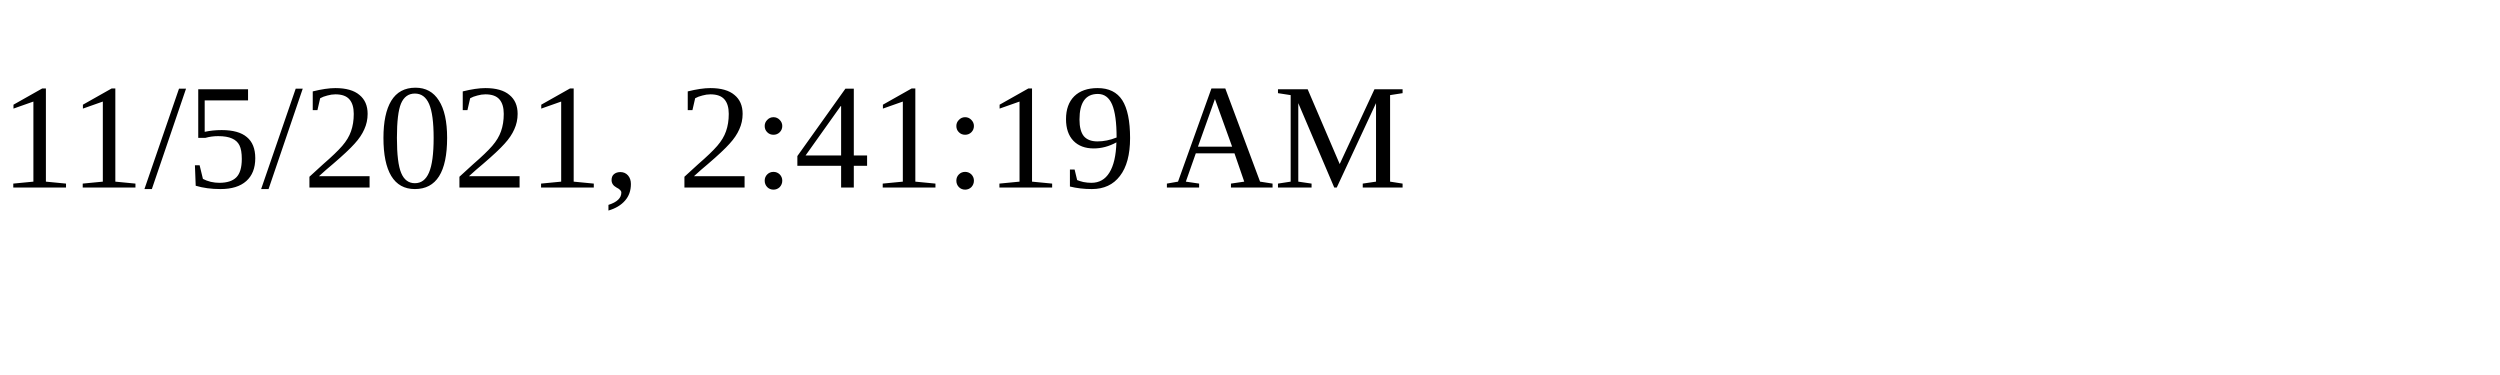
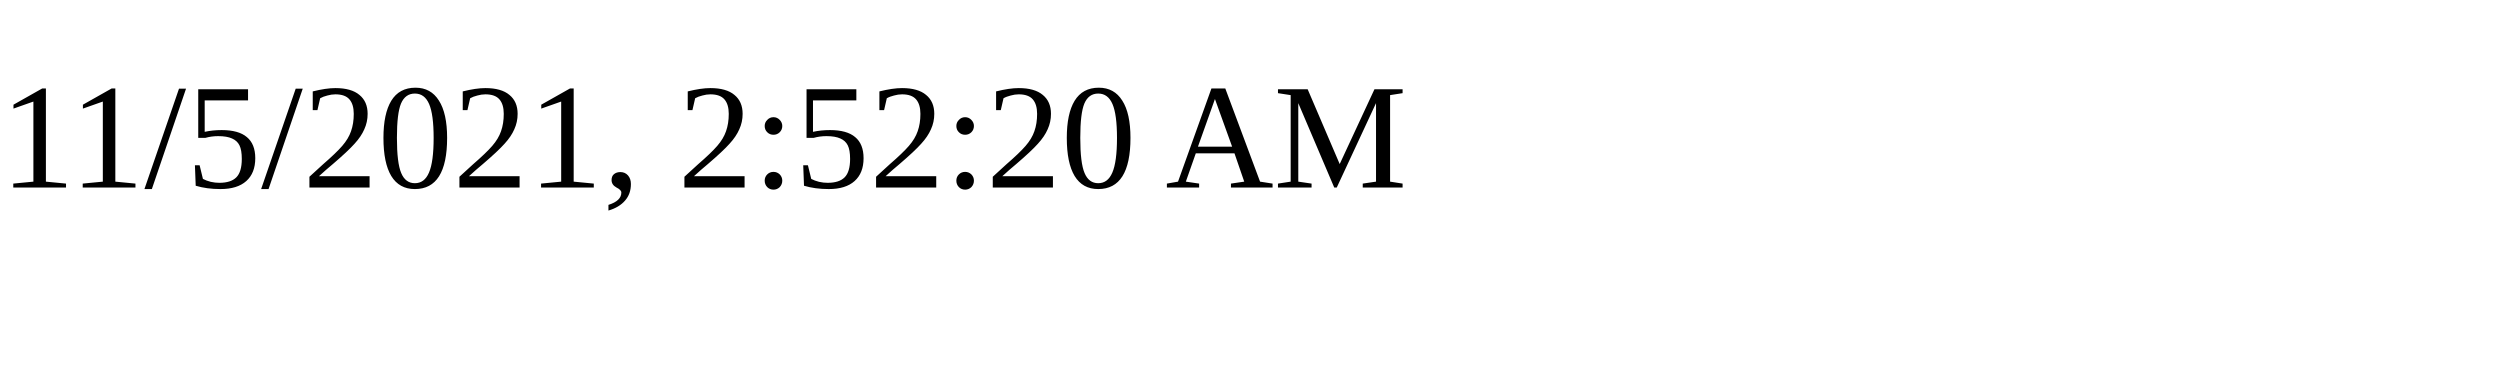
<svg xmlns="http://www.w3.org/2000/svg" height="30" width="200">
-   <text x="0" y="15">11/5/2021, 2:41:19 AM</text>
+   <text x="0" y="15">11/5/2021, 2:52:20 AM</text>
</svg>
